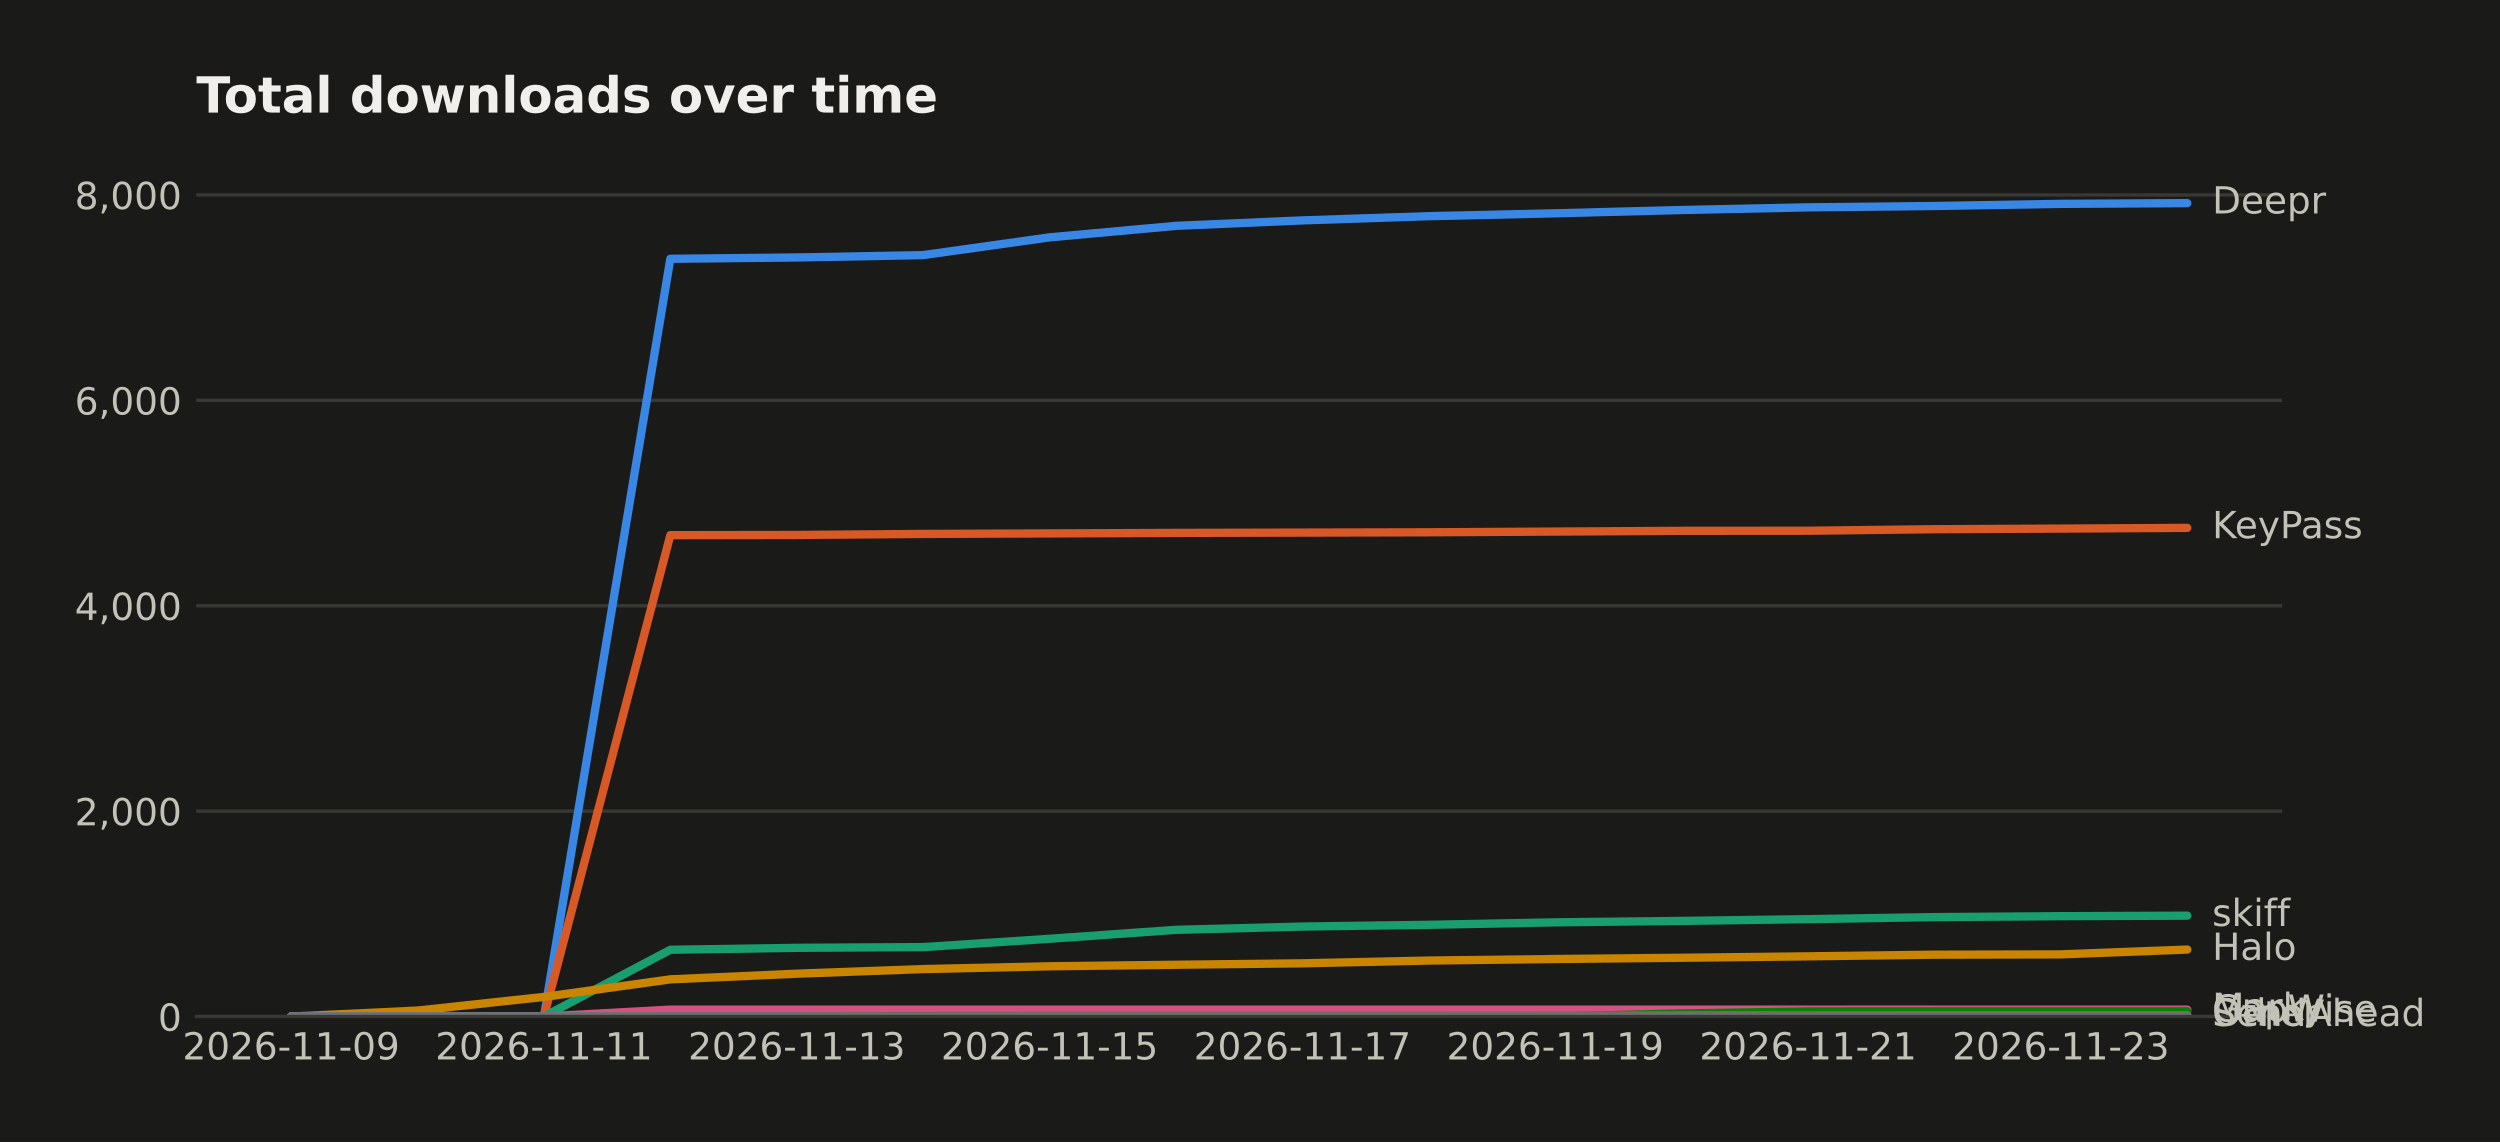
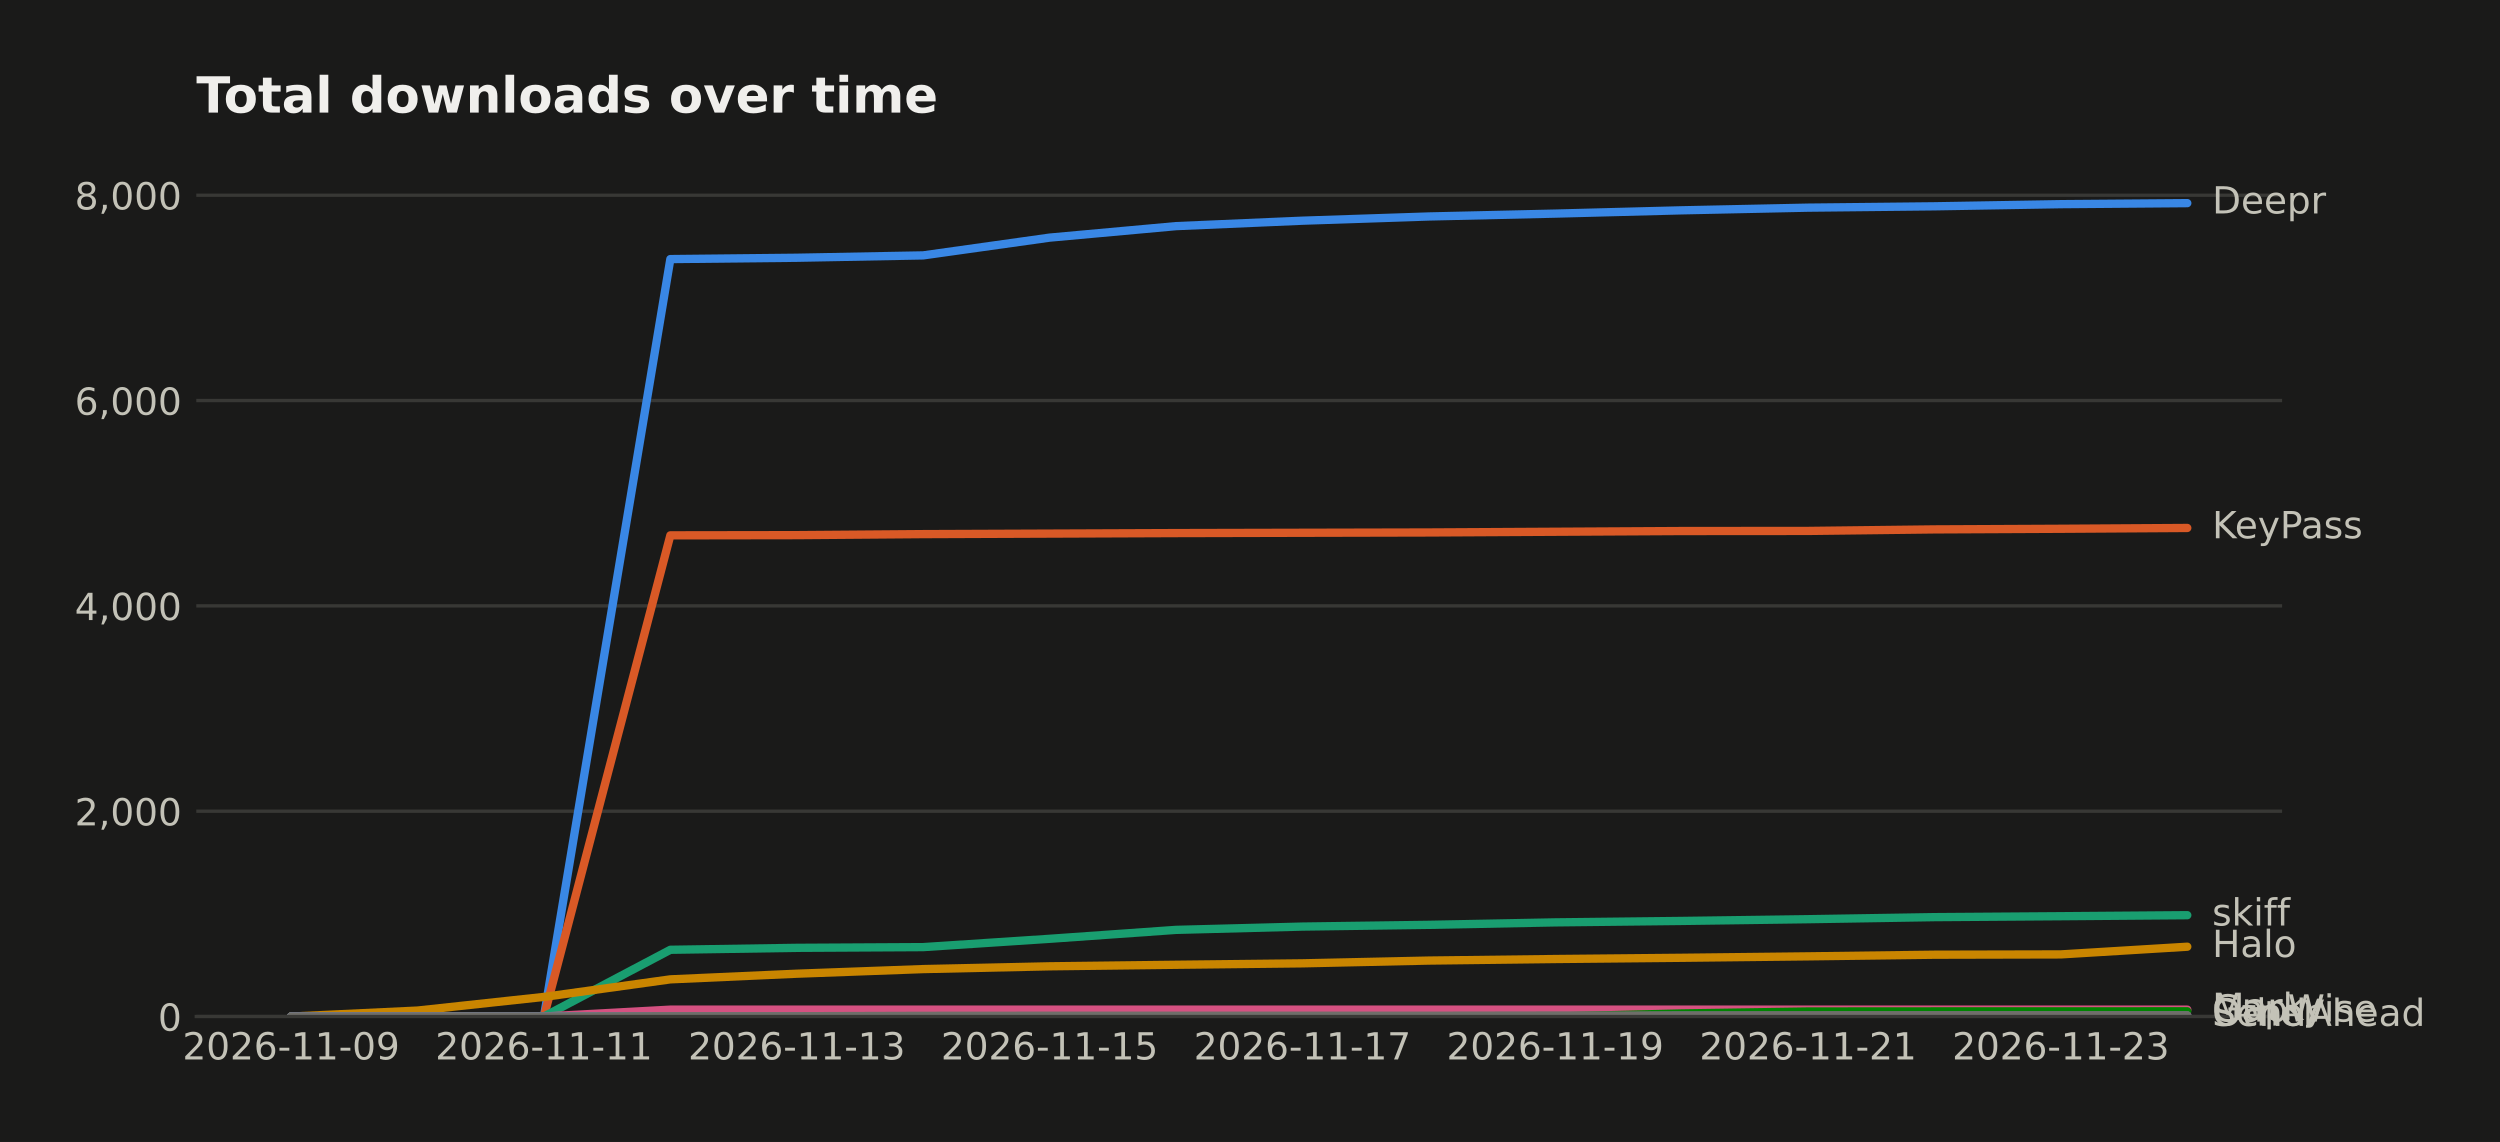
<svg xmlns="http://www.w3.org/2000/svg" width="601.934pt" height="274.96pt" viewBox="0 0 601.934 274.96" version="1.1">
  <defs>
    <style type="text/css">*{stroke-linejoin: round; stroke-linecap: butt}</style>
  </defs>
  <g id="figure_1">
    <g id="patch_1">
      <path d="M 0 274.96  L 601.934 274.96  L 601.934 0  L 0 0  z " style="fill: #1a1a19" />
    </g>
    <g id="axes_1">
      <g id="patch_2">
        <path d="M 47.265 244.75  L 549.465 244.75  L 549.465 39.118  L 47.265 39.118  z " style="fill: #1a1a19" />
      </g>
      <g id="matplotlib.axis_1">
        <g id="xtick_1">
          <g id="line2d_1" />
          <g id="text_1">
            <text style="fill: #c3c2b7; font: 9px 'DejaVu Sans'; text-anchor: middle" x="70.093" y="255.089" transform="rotate(-0 70.09258 255.0887)">2026-11-09</text>
          </g>
        </g>
        <g id="xtick_2">
          <g id="line2d_2" />
          <g id="text_2">
            <text style="fill: #c3c2b7; font: 9px 'DejaVu Sans'; text-anchor: middle" x="130.965" y="255.089" transform="rotate(-0 130.9653 255.0887)">2026-11-11</text>
          </g>
        </g>
        <g id="xtick_3">
          <g id="line2d_3" />
          <g id="text_3">
            <text style="fill: #c3c2b7; font: 9px 'DejaVu Sans'; text-anchor: middle" x="191.838" y="255.089" transform="rotate(-0 191.838 255.0887)">2026-11-13</text>
          </g>
        </g>
        <g id="xtick_4">
          <g id="line2d_4" />
          <g id="text_4">
            <text style="fill: #c3c2b7; font: 9px 'DejaVu Sans'; text-anchor: middle" x="252.711" y="255.089" transform="rotate(-0 252.7108 255.0887)">2026-11-15</text>
          </g>
        </g>
        <g id="xtick_5">
          <g id="line2d_5" />
          <g id="text_5">
            <text style="fill: #c3c2b7; font: 9px 'DejaVu Sans'; text-anchor: middle" x="313.583" y="255.089" transform="rotate(-0 313.5835 255.0887)">2026-11-17</text>
          </g>
        </g>
        <g id="xtick_6">
          <g id="line2d_6" />
          <g id="text_6">
            <text style="fill: #c3c2b7; font: 9px 'DejaVu Sans'; text-anchor: middle" x="374.456" y="255.089" transform="rotate(-0 374.4562 255.0887)">2026-11-19</text>
          </g>
        </g>
        <g id="xtick_7">
          <g id="line2d_7" />
          <g id="text_7">
            <text style="fill: #c3c2b7; font: 9px 'DejaVu Sans'; text-anchor: middle" x="435.329" y="255.089" transform="rotate(-0 435.3289 255.0887)">2026-11-21</text>
          </g>
        </g>
        <g id="xtick_8">
          <g id="line2d_8" />
          <g id="text_8">
            <text style="fill: #c3c2b7; font: 9px 'DejaVu Sans'; text-anchor: middle" x="496.202" y="255.089" transform="rotate(-0 496.2017 255.0887)">2026-11-23</text>
          </g>
        </g>
      </g>
      <g id="matplotlib.axis_2">
        <g id="ytick_1">
          <g id="line2d_9">
-             <path d="M 47.265 244.75  L 549.465 244.75  " clip-path="url(#p6d4375d72b)" style="fill: none; stroke: #383835; stroke-width: 0.8; stroke-linecap: square" />
+             <path d="M 47.265 244.75  L 549.465 244.75  " clip-path="url(#pb876237fa9)" style="fill: none; stroke: #383835; stroke-width: 0.8; stroke-linecap: square" />
          </g>
          <g id="line2d_10" />
          <g id="text_9">
            <text style="fill: #c3c2b7; font: 9px 'DejaVu Sans'; text-anchor: end" x="43.765" y="248.169" transform="rotate(-0 43.76531 248.1694)">0</text>
          </g>
        </g>
        <g id="ytick_2">
          <g id="line2d_11">
-             <path d="M 47.265 195.296  L 549.465 195.296  " clip-path="url(#p6d4375d72b)" style="fill: none; stroke: #383835; stroke-width: 0.8; stroke-linecap: square" />
+             <path d="M 47.265 195.314  L 549.465 195.314  " clip-path="url(#pb876237fa9)" style="fill: none; stroke: #383835; stroke-width: 0.8; stroke-linecap: square" />
          </g>
          <g id="line2d_12" />
          <g id="text_10">
-             <text style="fill: #c3c2b7; font: 9px 'DejaVu Sans'; text-anchor: end" x="43.765" y="198.715" transform="rotate(-0 43.76531 198.7149)">2,000</text>
+             <text style="fill: #c3c2b7; font: 9px 'DejaVu Sans'; text-anchor: end" x="43.765" y="198.734" transform="rotate(-0 43.76531 198.7336)">2,000</text>
          </g>
        </g>
        <g id="ytick_3">
          <g id="line2d_13">
-             <path d="M 47.265 145.841  L 549.465 145.841  " clip-path="url(#p6d4375d72b)" style="fill: none; stroke: #383835; stroke-width: 0.8; stroke-linecap: square" />
+             <path d="M 47.265 145.878  L 549.465 145.878  " clip-path="url(#pb876237fa9)" style="fill: none; stroke: #383835; stroke-width: 0.8; stroke-linecap: square" />
          </g>
          <g id="line2d_14" />
          <g id="text_11">
-             <text style="fill: #c3c2b7; font: 9px 'DejaVu Sans'; text-anchor: end" x="43.765" y="149.26" transform="rotate(-0 43.76531 149.2603)">4,000</text>
+             <text style="fill: #c3c2b7; font: 9px 'DejaVu Sans'; text-anchor: end" x="43.765" y="149.298" transform="rotate(-0 43.76531 149.2978)">4,000</text>
          </g>
        </g>
        <g id="ytick_4">
          <g id="line2d_15">
-             <path d="M 47.265 96.386  L 549.465 96.386  " clip-path="url(#p6d4375d72b)" style="fill: none; stroke: #383835; stroke-width: 0.8; stroke-linecap: square" />
+             <path d="M 47.265 96.443  L 549.465 96.443  " clip-path="url(#pb876237fa9)" style="fill: none; stroke: #383835; stroke-width: 0.8; stroke-linecap: square" />
          </g>
          <g id="line2d_16" />
          <g id="text_12">
-             <text style="fill: #c3c2b7; font: 9px 'DejaVu Sans'; text-anchor: end" x="43.765" y="99.806" transform="rotate(-0 43.76531 99.80579)">6,000</text>
+             <text style="fill: #c3c2b7; font: 9px 'DejaVu Sans'; text-anchor: end" x="43.765" y="99.862" transform="rotate(-0 43.76531 99.86196)">6,000</text>
          </g>
        </g>
        <g id="ytick_5">
          <g id="line2d_17">
-             <path d="M 47.265 46.932  L 549.465 46.932  " clip-path="url(#p6d4375d72b)" style="fill: none; stroke: #383835; stroke-width: 0.8; stroke-linecap: square" />
+             <path d="M 47.265 47.007  L 549.465 47.007  " clip-path="url(#pb876237fa9)" style="fill: none; stroke: #383835; stroke-width: 0.8; stroke-linecap: square" />
          </g>
          <g id="line2d_18" />
          <g id="text_13">
-             <text style="fill: #c3c2b7; font: 9px 'DejaVu Sans'; text-anchor: end" x="43.765" y="50.351" transform="rotate(-0 43.76531 50.35124)">8,000</text>
+             <text style="fill: #c3c2b7; font: 9px 'DejaVu Sans'; text-anchor: end" x="43.765" y="50.426" transform="rotate(-0 43.76531 50.42614)">8,000</text>
          </g>
        </g>
      </g>
      <g id="line2d_19">
-         <path d="M 70.093 244.75  L 100.529 244.75  L 130.965 244.75  L 161.402 62.312  L 191.838 61.991  L 222.274 61.422  L 252.711 57.144  L 283.147 54.375  L 313.583 53.064  L 344.02 52.05  L 374.456 51.358  L 404.893 50.567  L 435.329 49.924  L 465.765 49.602  L 496.202 49.083  L 526.638 48.91  " clip-path="url(#p6d4375d72b)" style="fill: none; stroke: #3987e5; stroke-width: 2; stroke-linecap: round" />
+         <path d="M 70.093 244.75  L 100.529 244.75  L 130.965 244.75  L 161.402 62.381  L 191.838 62.06  L 222.274 61.492  L 252.711 57.215  L 283.147 54.447  L 313.583 53.137  L 344.02 52.123  L 374.456 51.431  L 404.893 50.64  L 435.329 49.998  L 465.765 49.676  L 496.202 49.157  L 526.638 48.91  " clip-path="url(#pb876237fa9)" style="fill: none; stroke: #3987e5; stroke-width: 2; stroke-linecap: round" />
      </g>
      <g id="line2d_20">
-         <path d="M 70.093 244.75  L 100.529 244.75  L 130.965 244.75  L 161.402 128.853  L 191.838 128.804  L 222.274 128.557  L 252.711 128.433  L 283.147 128.309  L 313.583 128.235  L 344.02 128.161  L 374.456 127.988  L 404.893 127.815  L 435.329 127.79  L 465.765 127.419  L 496.202 127.271  L 526.638 127.098  " clip-path="url(#p6d4375d72b)" style="fill: none; stroke: #d95926; stroke-width: 2; stroke-linecap: round" />
+         <path d="M 70.093 244.75  L 100.529 244.75  L 130.965 244.75  L 161.402 128.897  L 191.838 128.848  L 222.274 128.601  L 252.711 128.477  L 283.147 128.353  L 313.583 128.279  L 344.02 128.205  L 374.456 128.032  L 404.893 127.859  L 435.329 127.834  L 465.765 127.464  L 496.202 127.315  L 526.638 127.118  " clip-path="url(#pb876237fa9)" style="fill: none; stroke: #d95926; stroke-width: 2; stroke-linecap: round" />
      </g>
      <g id="line2d_21">
-         <path d="M 70.093 244.75  L 100.529 244.75  L 130.965 244.75  L 161.402 228.677  L 191.838 228.208  L 222.274 228.034  L 252.711 226.032  L 283.147 223.88  L 313.583 223.089  L 344.02 222.669  L 374.456 222.075  L 404.893 221.729  L 435.329 221.309  L 465.765 220.814  L 496.202 220.592  L 526.638 220.468  " clip-path="url(#p6d4375d72b)" style="fill: none; stroke: #199e70; stroke-width: 2; stroke-linecap: round" />
+         <path d="M 70.093 244.75  L 100.529 244.75  L 130.965 244.75  L 161.402 228.683  L 191.838 228.214  L 222.274 228.041  L 252.711 226.039  L 283.147 223.888  L 313.583 223.097  L 344.02 222.677  L 374.456 222.084  L 404.893 221.738  L 435.329 221.318  L 465.765 220.823  L 496.202 220.601  L 526.638 220.354  " clip-path="url(#pb876237fa9)" style="fill: none; stroke: #199e70; stroke-width: 2; stroke-linecap: round" />
      </g>
      <g id="line2d_22">
-         <path d="M 70.093 244.75  L 100.529 243.316  L 130.965 240.027  L 161.402 235.799  L 191.838 234.439  L 222.274 233.326  L 252.711 232.658  L 283.147 232.288  L 313.583 231.941  L 344.02 231.274  L 374.456 230.903  L 404.893 230.606  L 435.329 230.26  L 465.765 229.864  L 496.202 229.79  L 526.638 228.628  " clip-path="url(#p6d4375d72b)" style="fill: none; stroke: #c98500; stroke-width: 2; stroke-linecap: round" />
+         <path d="M 70.093 244.75  L 100.529 243.316  L 130.965 240.029  L 161.402 235.802  L 191.838 234.443  L 222.274 233.33  L 252.711 232.663  L 283.147 232.292  L 313.583 231.946  L 344.02 231.279  L 374.456 230.908  L 404.893 230.611  L 435.329 230.265  L 465.765 229.87  L 496.202 229.796  L 526.638 227.942  " clip-path="url(#pb876237fa9)" style="fill: none; stroke: #c98500; stroke-width: 2; stroke-linecap: round" />
      </g>
      <g id="line2d_23">
-         <path d="M 70.093 244.75  L 100.529 244.75  L 130.965 244.75  L 161.402 243.093  L 191.838 243.093  L 222.274 243.093  L 252.711 243.093  L 283.147 243.093  L 313.583 243.093  L 344.02 243.093  L 374.456 243.093  L 404.893 243.093  L 435.329 243.093  L 465.765 243.093  L 496.202 243.093  L 526.638 243.093  " clip-path="url(#p6d4375d72b)" style="fill: none; stroke: #d55181; stroke-width: 2; stroke-linecap: round" />
+         <path d="M 70.093 244.75  L 100.529 244.75  L 130.965 244.75  L 161.402 243.094  L 191.838 243.094  L 222.274 243.094  L 252.711 243.094  L 283.147 243.094  L 313.583 243.094  L 344.02 243.094  L 374.456 243.094  L 404.893 243.094  L 435.329 243.094  L 465.765 243.094  L 496.202 243.094  L 526.638 243.094  " clip-path="url(#pb876237fa9)" style="fill: none; stroke: #d55181; stroke-width: 2; stroke-linecap: round" />
      </g>
      <g id="line2d_24">
-         <path d="M 70.093 244.75  L 100.529 244.75  L 130.965 244.75  L 161.402 244.75  L 191.838 244.75  L 222.274 244.75  L 252.711 244.75  L 283.147 244.75  L 313.583 244.75  L 344.02 244.75  L 374.456 244.75  L 404.893 244.008  L 435.329 243.538  L 465.765 243.514  L 496.202 243.514  L 526.638 243.514  " clip-path="url(#p6d4375d72b)" style="fill: none; stroke: #008300; stroke-width: 2; stroke-linecap: round" />
+         <path d="M 70.093 244.75  L 100.529 244.75  L 130.965 244.75  L 161.402 244.75  L 191.838 244.75  L 222.274 244.75  L 252.711 244.75  L 283.147 244.75  L 313.583 244.75  L 344.02 244.75  L 374.456 244.75  L 404.893 244.009  L 435.329 243.539  L 465.765 243.514  L 496.202 243.514  L 526.638 243.49  " clip-path="url(#pb876237fa9)" style="fill: none; stroke: #008300; stroke-width: 2; stroke-linecap: round" />
      </g>
      <g id="line2d_25">
-         <path d="M 70.093 244.75  L 100.529 244.75  L 130.965 244.75  L 161.402 244.75  L 191.838 244.75  L 222.274 244.75  L 252.711 244.75  L 283.147 244.75  L 313.583 244.75  L 344.02 244.75  L 374.456 244.75  L 404.893 244.577  L 435.329 244.577  L 465.765 244.552  L 496.202 244.552  L 526.638 244.552  " clip-path="url(#p6d4375d72b)" style="fill: none; stroke: #9085e9; stroke-width: 2; stroke-linecap: round" />
+         <path d="M 70.093 244.75  L 100.529 244.75  L 130.965 244.75  L 161.402 244.75  L 191.838 244.75  L 222.274 244.75  L 252.711 244.75  L 283.147 244.75  L 313.583 244.75  L 344.02 244.75  L 374.456 244.75  L 404.893 244.577  L 435.329 244.577  L 465.765 244.552  L 496.202 244.552  L 526.638 244.528  " clip-path="url(#pb876237fa9)" style="fill: none; stroke: #9085e9; stroke-width: 2; stroke-linecap: round" />
      </g>
      <g id="line2d_26">
-         <path d="M 70.093 244.75  L 100.529 244.75  L 130.965 244.75  L 161.402 244.676  L 191.838 244.676  L 222.274 244.577  L 252.711 244.552  L 283.147 244.552  L 313.583 244.552  L 344.02 244.552  L 374.456 244.503  L 404.893 244.503  L 435.329 244.453  L 465.765 244.453  L 496.202 244.453  L 526.638 244.453  " clip-path="url(#p6d4375d72b)" style="fill: none; stroke: #6f6e69; stroke-width: 2; stroke-linecap: round" />
+         <path d="M 70.093 244.75  L 100.529 244.75  L 130.965 244.75  L 161.402 244.676  L 191.838 244.676  L 222.274 244.577  L 252.711 244.552  L 283.147 244.552  L 313.583 244.552  L 344.02 244.552  L 374.456 244.503  L 404.893 244.503  L 435.329 244.454  L 465.765 244.454  L 496.202 244.454  L 526.638 244.454  " clip-path="url(#pb876237fa9)" style="fill: none; stroke: #6f6e69; stroke-width: 2; stroke-linecap: round" />
      </g>
      <g id="patch_3">
        <path d="M 47.265 244.75  L 549.465 244.75  " style="fill: none; stroke: #383835; stroke-width: 0.8; stroke-linejoin: miter; stroke-linecap: square" />
      </g>
      <g id="text_14">
        <text style="fill: #c3c2b7; font: 9px 'DejaVu Sans'; text-anchor: start" x="532.638" y="51.394" transform="rotate(-0 532.638 51.39356)">Deepr</text>
      </g>
      <g id="text_15">
-         <text style="fill: #c3c2b7; font: 9px 'DejaVu Sans'; text-anchor: start" x="532.638" y="129.581" transform="rotate(-0 532.638 129.5812)">KeyPass</text>
+         <text style="fill: #c3c2b7; font: 9px 'DejaVu Sans'; text-anchor: start" x="532.638" y="129.601" transform="rotate(-0 532.638 129.601)">KeyPass</text>
      </g>
      <g id="text_16">
-         <text style="fill: #c3c2b7; font: 9px 'DejaVu Sans'; text-anchor: start" x="532.638" y="222.951" transform="rotate(-0 532.638 222.9514)">skiff</text>
+         <text style="fill: #c3c2b7; font: 9px 'DejaVu Sans'; text-anchor: start" x="532.638" y="222.837" transform="rotate(-0 532.638 222.837)">skiff</text>
      </g>
      <g id="text_17">
-         <text style="fill: #c3c2b7; font: 9px 'DejaVu Sans'; text-anchor: start" x="532.638" y="231.111" transform="rotate(-0 532.638 231.1114)">Halo</text>
+         <text style="fill: #c3c2b7; font: 9px 'DejaVu Sans'; text-anchor: start" x="532.638" y="230.425" transform="rotate(-0 532.638 230.4254)">Halo</text>
      </g>
      <g id="text_18">
-         <text style="fill: #c3c2b7; font: 9px 'DejaVu Sans'; text-anchor: start" x="532.638" y="245.577" transform="rotate(-0 532.638 245.5768)">Marky</text>
+         <text style="fill: #c3c2b7; font: 9px 'DejaVu Sans'; text-anchor: start" x="532.638" y="245.577" transform="rotate(-0 532.638 245.5775)">Marky</text>
      </g>
      <g id="text_19">
-         <text style="fill: #c3c2b7; font: 9px 'DejaVu Sans'; text-anchor: start" x="532.638" y="245.997" transform="rotate(-0 532.638 245.9972)">GapWise</text>
+         <text style="fill: #c3c2b7; font: 9px 'DejaVu Sans'; text-anchor: start" x="532.638" y="245.973" transform="rotate(-0 532.638 245.9729)">GapWise</text>
      </g>
      <g id="text_20">
-         <text style="fill: #c3c2b7; font: 9px 'DejaVu Sans'; text-anchor: start" x="532.638" y="247.036" transform="rotate(-0 532.638 247.0357)">SendAhead</text>
+         <text style="fill: #c3c2b7; font: 9px 'DejaVu Sans'; text-anchor: start" x="532.638" y="247.011" transform="rotate(-0 532.638 247.0111)">SendAhead</text>
      </g>
      <g id="text_21">
-         <text style="fill: #c3c2b7; font: 9px 'DejaVu Sans'; text-anchor: start" x="532.638" y="246.937" transform="rotate(-0 532.638 246.9368)">Other</text>
+         <text style="fill: #c3c2b7; font: 9px 'DejaVu Sans'; text-anchor: start" x="532.638" y="246.937" transform="rotate(-0 532.638 246.9369)">Other</text>
      </g>
      <g id="text_22">
        <text style="fill: #f0efec; font: 700 12px 'DejaVu Sans'; text-anchor: start" x="47.265" y="27.118" transform="rotate(-0 47.26531 27.11812)">Total downloads over time</text>
      </g>
    </g>
  </g>
  <defs>
-     <clipPath id="p6d4375d72b">
+     <clipPath id="pb876237fa9">
      <rect x="47.265" y="39.118" width="502.2" height="205.632" />
    </clipPath>
  </defs>
</svg>
